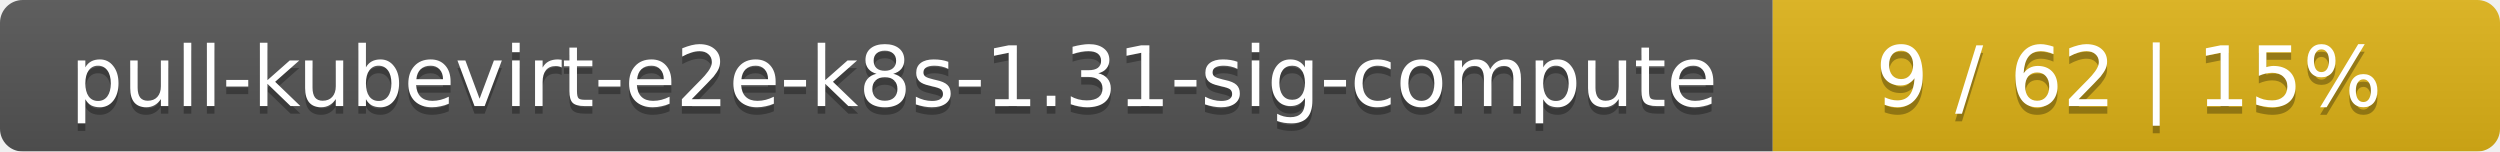
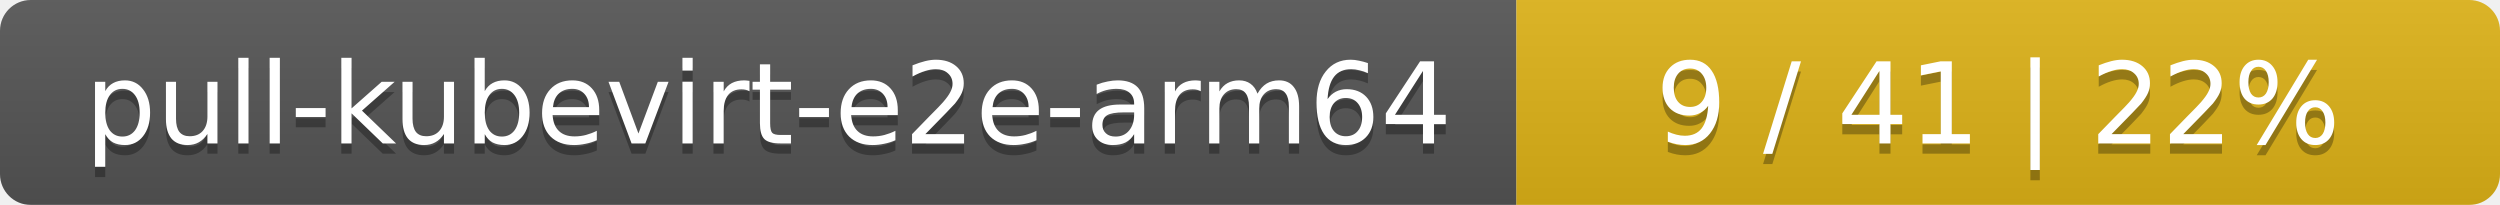
- <svg xmlns="http://www.w3.org/2000/svg" width="330" height="20">
+ <svg xmlns="http://www.w3.org/2000/svg" width="244" height="20">
  <linearGradient id="smooth" x2="0" y2="100%">
    <stop offset="0" stop-color="#bbb" stop-opacity=".1" />
    <stop offset="1" stop-opacity=".1" />
  </linearGradient>
  <mask id="round">
-     <rect width="330" height="20" rx="3" fill="#fff" />
+     <rect width="244" height="20" rx="3" fill="#fff" />
  </mask>
  <g mask="url(#round)">
-     <rect width="234" height="20" fill="#555" />
-     <rect x="234" width="96" height="20" fill="#dfb317" />
-     <rect width="330" height="20" fill="url(#smooth)" />
+     <rect width="148" height="20" fill="#555" />
+     <rect x="148" width="96" height="20" fill="#dfb317" />
+     <rect width="244" height="20" fill="url(#smooth)" />
  </g>
  <g fill="#fff" text-anchor="middle" font-family="DejaVu Sans,Verdana,Geneva,sans-serif" font-size="11">
-     <text x="118" y="15" fill="#010101" fill-opacity=".3">pull-kubevirt-e2e-k8s-1.31-sig-compute</text>
-     <text x="118" y="14">pull-kubevirt-e2e-k8s-1.31-sig-compute</text>
-     <text x="281" y="15" fill="#010101" fill-opacity=".3">9 / 62    |    15%</text>
-     <text x="281" y="14">9 / 62    |    15%</text>
+     <text x="75" y="15" fill="#010101" fill-opacity=".3">pull-kubevirt-e2e-arm64</text>
+     <text x="75" y="14">pull-kubevirt-e2e-arm64</text>
+     <text x="195" y="15" fill="#010101" fill-opacity=".3">9 / 41    |    22%</text>
+     <text x="195" y="14">9 / 41    |    22%</text>
  </g>
</svg>
